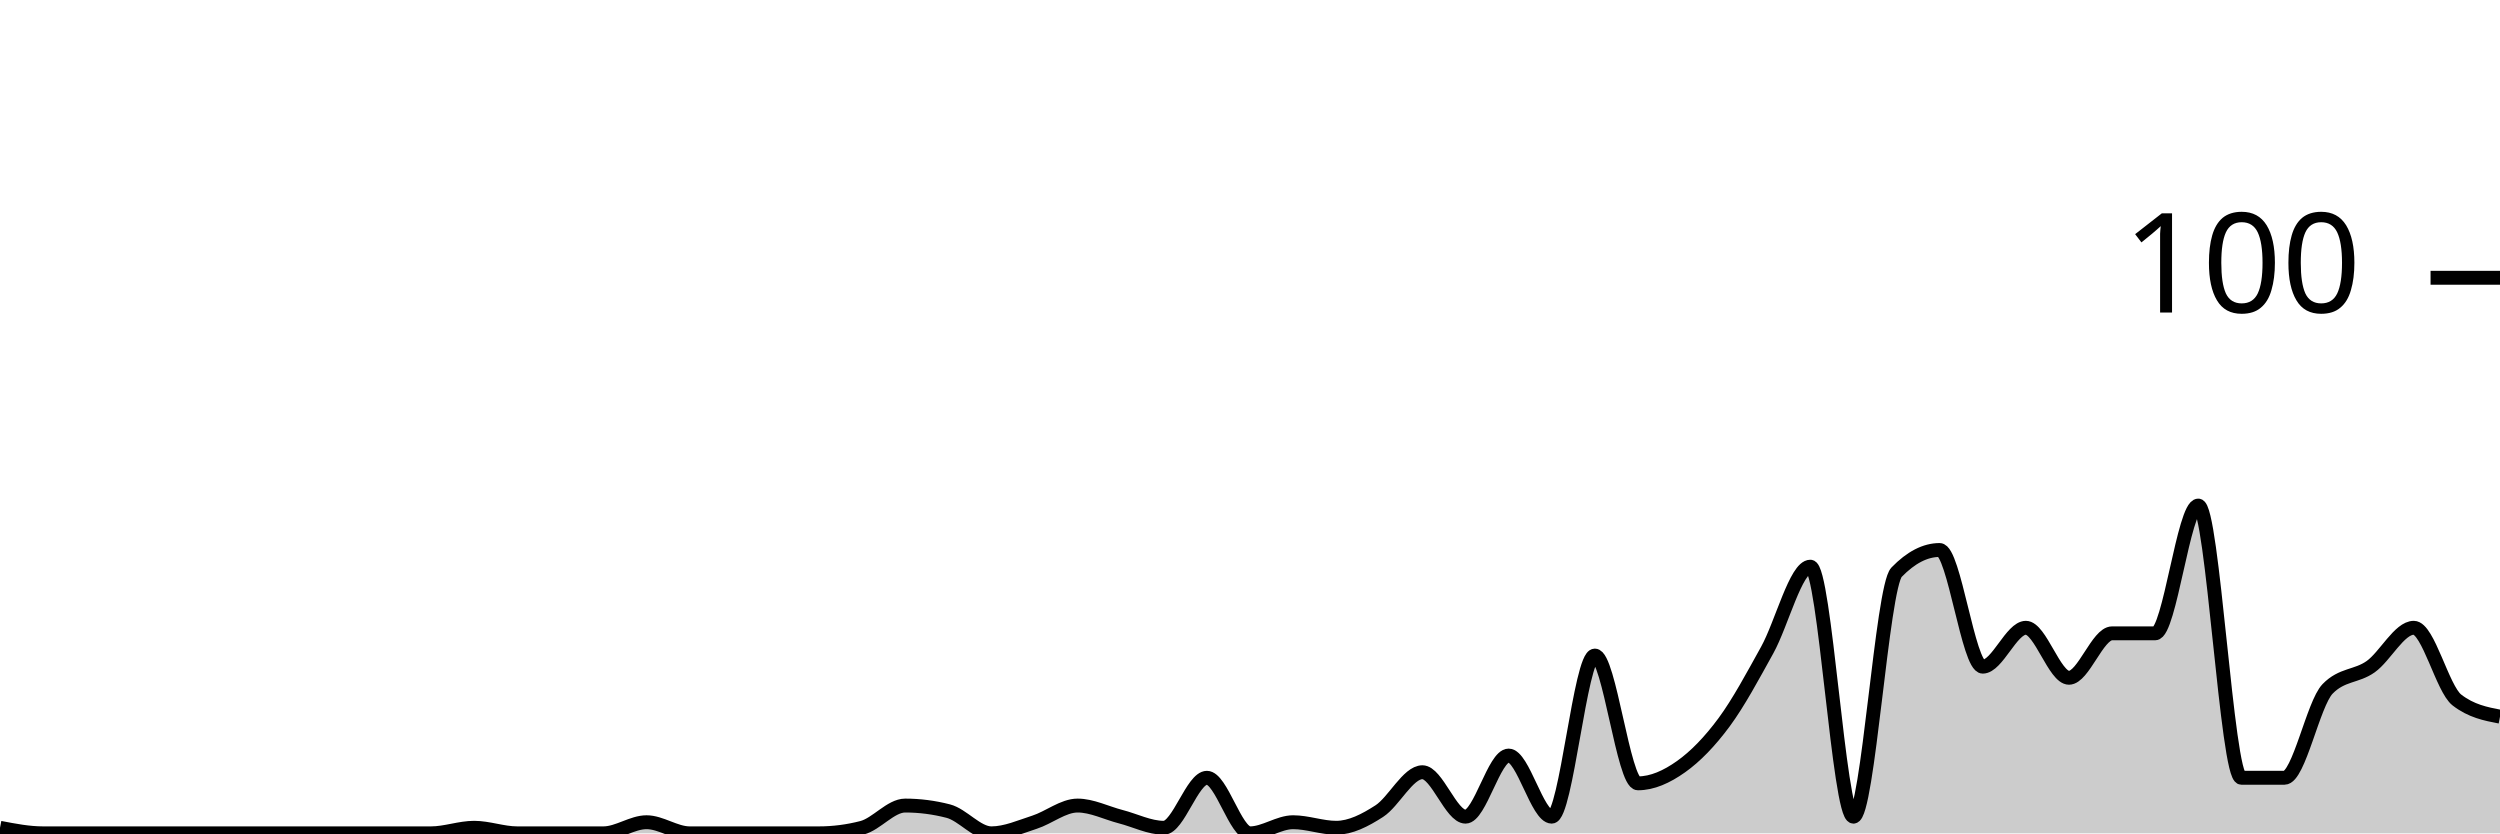
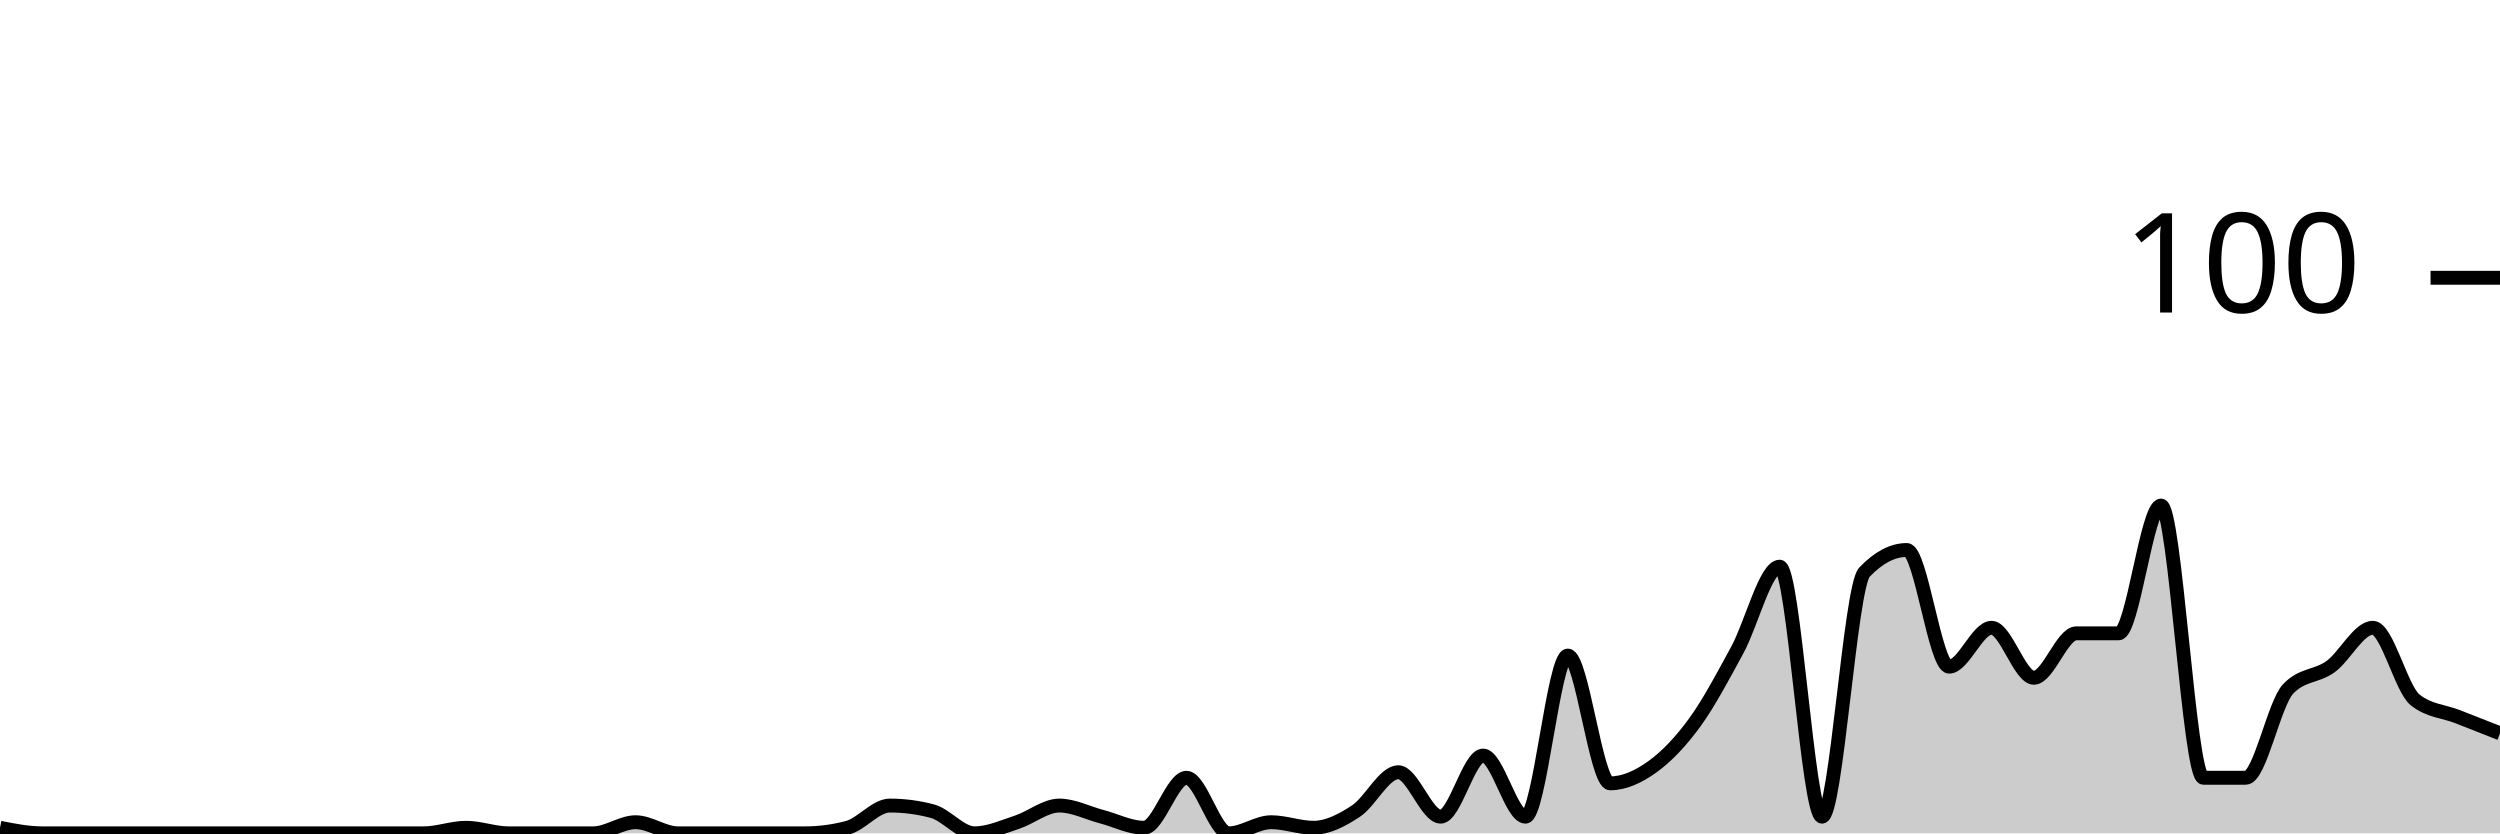
<svg xmlns="http://www.w3.org/2000/svg" viewBox="0 0 180 60">
  <g transform="translate(0,20)">
-     <path class="area" fill="rgba(0, 0, 0, 0.2)" d="M0,39.6C1.034,39.8,2.069,40,3.103,40C4.138,40,5.172,40,6.207,40C7.241,40,8.276,40,9.31,40C10.345,40,11.379,40,12.414,40C13.448,40,14.483,40,15.517,40C16.552,40,17.586,40,18.621,40C19.655,40,20.69,40,21.724,40C22.759,40,23.793,40,24.828,40C25.862,40,26.897,40,27.931,40C28.966,40,30,40,31.034,40C32.069,40,33.103,39.6,34.138,39.6C35.172,39.6,36.207,40,37.241,40C38.276,40,39.31,40,40.345,40C41.379,40,42.414,40,43.448,40C44.483,40,45.517,39.2,46.552,39.2C47.586,39.2,48.621,40,49.655,40C50.69,40,51.724,40,52.759,40C53.793,40,54.828,40,55.862,40C56.897,40,57.931,40,58.966,40C60,40,61.034,39.867,62.069,39.6C63.103,39.333,64.138,38,65.172,38C66.207,38,67.241,38.133,68.276,38.4C69.31,38.667,70.345,40,71.379,40C72.414,40,73.448,39.533,74.483,39.2C75.517,38.867,76.552,38,77.586,38C78.621,38,79.655,38.533,80.69,38.8C81.724,39.067,82.759,39.6,83.793,39.6C84.828,39.6,85.862,36,86.897,36C87.931,36,88.966,40,90,40C91.034,40,92.069,39.2,93.103,39.2C94.138,39.2,95.172,39.6,96.207,39.6C97.241,39.6,98.276,39.067,99.31,38.4C100.345,37.733,101.379,35.6,102.414,35.6C103.448,35.6,104.483,38.8,105.517,38.8C106.552,38.8,107.586,34.4,108.621,34.4C109.655,34.4,110.69,38.8,111.724,38.8C112.759,38.8,113.793,27.2,114.828,27.2C115.862,27.2,116.897,36.4,117.931,36.4C118.966,36.4,120,35.933,121.034,35.2C122.069,34.467,123.103,33.4,124.138,32C125.172,30.6,126.207,28.667,127.241,26.8C128.276,24.933,129.31,20.8,130.345,20.8C131.379,20.8,132.414,38.8,133.448,38.8C134.483,38.8,135.517,22.267,136.552,21.2C137.586,20.133,138.621,19.6,139.655,19.6C140.69,19.6,141.724,28,142.759,28C143.793,28,144.828,25.2,145.862,25.2C146.897,25.2,147.931,28.8,148.966,28.8C150,28.8,151.034,25.6,152.069,25.6C153.103,25.6,154.138,25.6,155.172,25.6C156.207,25.6,157.241,16.4,158.276,16.4C159.31,16.4,160.345,36,161.379,36C162.414,36,163.448,36,164.483,36C165.517,36,166.552,30.667,167.586,29.6C168.621,28.533,169.655,28.733,170.69,28C171.724,27.267,172.759,25.2,173.793,25.2C174.828,25.2,175.862,29.6,176.897,30.4C177.931,31.2,178.966,31.4,180,31.6L180,40C178.966,40,177.931,40,176.897,40C175.862,40,174.828,40,173.793,40C172.759,40,171.724,40,170.69,40C169.655,40,168.621,40,167.586,40C166.552,40,165.517,40,164.483,40C163.448,40,162.414,40,161.379,40C160.345,40,159.31,40,158.276,40C157.241,40,156.207,40,155.172,40C154.138,40,153.103,40,152.069,40C151.034,40,150,40,148.966,40C147.931,40,146.897,40,145.862,40C144.828,40,143.793,40,142.759,40C141.724,40,140.69,40,139.655,40C138.621,40,137.586,40,136.552,40C135.517,40,134.483,40,133.448,40C132.414,40,131.379,40,130.345,40C129.31,40,128.276,40,127.241,40C126.207,40,125.172,40,124.138,40C123.103,40,122.069,40,121.034,40C120,40,118.966,40,117.931,40C116.897,40,115.862,40,114.828,40C113.793,40,112.759,40,111.724,40C110.69,40,109.655,40,108.621,40C107.586,40,106.552,40,105.517,40C104.483,40,103.448,40,102.414,40C101.379,40,100.345,40,99.31,40C98.276,40,97.241,40,96.207,40C95.172,40,94.138,40,93.103,40C92.069,40,91.034,40,90,40C88.966,40,87.931,40,86.897,40C85.862,40,84.828,40,83.793,40C82.759,40,81.724,40,80.69,40C79.655,40,78.621,40,77.586,40C76.552,40,75.517,40,74.483,40C73.448,40,72.414,40,71.379,40C70.345,40,69.31,40,68.276,40C67.241,40,66.207,40,65.172,40C64.138,40,63.103,40,62.069,40C61.034,40,60,40,58.966,40C57.931,40,56.897,40,55.862,40C54.828,40,53.793,40,52.759,40C51.724,40,50.69,40,49.655,40C48.621,40,47.586,40,46.552,40C45.517,40,44.483,40,43.448,40C42.414,40,41.379,40,40.345,40C39.31,40,38.276,40,37.241,40C36.207,40,35.172,40,34.138,40C33.103,40,32.069,40,31.034,40C30,40,28.966,40,27.931,40C26.897,40,25.862,40,24.828,40C23.793,40,22.759,40,21.724,40C20.69,40,19.655,40,18.621,40C17.586,40,16.552,40,15.517,40C14.483,40,13.448,40,12.414,40C11.379,40,10.345,40,9.31,40C8.276,40,7.241,40,6.207,40C5.172,40,4.138,40,3.103,40C2.069,40,1.034,40,0,40Z" />
-     <path class="line" stroke="black" fill="none" d="M0,39.6C1.034,39.8,2.069,40,3.103,40C4.138,40,5.172,40,6.207,40C7.241,40,8.276,40,9.31,40C10.345,40,11.379,40,12.414,40C13.448,40,14.483,40,15.517,40C16.552,40,17.586,40,18.621,40C19.655,40,20.69,40,21.724,40C22.759,40,23.793,40,24.828,40C25.862,40,26.897,40,27.931,40C28.966,40,30,40,31.034,40C32.069,40,33.103,39.6,34.138,39.6C35.172,39.6,36.207,40,37.241,40C38.276,40,39.31,40,40.345,40C41.379,40,42.414,40,43.448,40C44.483,40,45.517,39.2,46.552,39.2C47.586,39.2,48.621,40,49.655,40C50.69,40,51.724,40,52.759,40C53.793,40,54.828,40,55.862,40C56.897,40,57.931,40,58.966,40C60,40,61.034,39.867,62.069,39.6C63.103,39.333,64.138,38,65.172,38C66.207,38,67.241,38.133,68.276,38.4C69.31,38.667,70.345,40,71.379,40C72.414,40,73.448,39.533,74.483,39.2C75.517,38.867,76.552,38,77.586,38C78.621,38,79.655,38.533,80.69,38.8C81.724,39.067,82.759,39.6,83.793,39.6C84.828,39.6,85.862,36,86.897,36C87.931,36,88.966,40,90,40C91.034,40,92.069,39.2,93.103,39.2C94.138,39.2,95.172,39.6,96.207,39.6C97.241,39.6,98.276,39.067,99.31,38.4C100.345,37.733,101.379,35.6,102.414,35.6C103.448,35.6,104.483,38.8,105.517,38.8C106.552,38.8,107.586,34.4,108.621,34.4C109.655,34.4,110.69,38.8,111.724,38.8C112.759,38.8,113.793,27.2,114.828,27.2C115.862,27.2,116.897,36.4,117.931,36.4C118.966,36.4,120,35.933,121.034,35.2C122.069,34.467,123.103,33.4,124.138,32C125.172,30.6,126.207,28.667,127.241,26.8C128.276,24.933,129.31,20.8,130.345,20.8C131.379,20.8,132.414,38.8,133.448,38.8C134.483,38.8,135.517,22.267,136.552,21.2C137.586,20.133,138.621,19.6,139.655,19.6C140.69,19.6,141.724,28,142.759,28C143.793,28,144.828,25.2,145.862,25.2C146.897,25.2,147.931,28.8,148.966,28.8C150,28.8,151.034,25.6,152.069,25.6C153.103,25.6,154.138,25.6,155.172,25.6C156.207,25.6,157.241,16.4,158.276,16.4C159.31,16.4,160.345,36,161.379,36C162.414,36,163.448,36,164.483,36C165.517,36,166.552,30.667,167.586,29.6C168.621,28.533,169.655,28.733,170.69,28C171.724,27.267,172.759,25.2,173.793,25.2C174.828,25.2,175.862,29.6,176.897,30.4C177.931,31.2,178.966,31.4,180,31.6" />
+     <path class="area" fill="rgba(0, 0, 0, 0.2)" d="M0,39.6C1.017,39.8,2.034,40,3.051,40C4.068,40,5.085,40,6.102,40C7.119,40,8.136,40,9.153,40C10.169,40,11.186,40,12.203,40C13.22,40,14.237,40,15.254,40C16.271,40,17.288,40,18.305,40C19.322,40,20.339,40,21.356,40C22.373,40,23.39,40,24.407,40C25.424,40,26.441,40,27.458,40C28.475,40,29.492,40,30.508,40C31.525,40,32.542,39.6,33.559,39.6C34.576,39.6,35.593,40,36.61,40C37.627,40,38.644,40,39.661,40C40.678,40,41.695,40,42.712,40C43.729,40,44.746,39.2,45.763,39.2C46.78,39.2,47.797,40,48.814,40C49.831,40,50.847,40,51.864,40C52.881,40,53.898,40,54.915,40C55.932,40,56.949,40,57.966,40C58.983,40,60,39.867,61.017,39.6C62.034,39.333,63.051,38,64.068,38C65.085,38,66.102,38.133,67.119,38.4C68.136,38.667,69.153,40,70.169,40C71.186,40,72.203,39.533,73.22,39.2C74.237,38.867,75.254,38,76.271,38C77.288,38,78.305,38.533,79.322,38.8C80.339,39.067,81.356,39.6,82.373,39.6C83.39,39.6,84.407,36,85.424,36C86.441,36,87.458,40,88.475,40C89.492,40,90.508,39.2,91.525,39.2C92.542,39.2,93.559,39.6,94.576,39.6C95.593,39.6,96.61,39.067,97.627,38.4C98.644,37.733,99.661,35.6,100.678,35.6C101.695,35.6,102.712,38.8,103.729,38.8C104.746,38.8,105.763,34.4,106.78,34.4C107.797,34.4,108.814,38.8,109.831,38.8C110.847,38.8,111.864,27.2,112.881,27.2C113.898,27.2,114.915,36.4,115.932,36.4C116.949,36.4,117.966,35.933,118.983,35.2C120,34.467,121.017,33.4,122.034,32C123.051,30.6,124.068,28.667,125.085,26.8C126.102,24.933,127.119,20.8,128.136,20.8C129.153,20.8,130.169,38.8,131.186,38.8C132.203,38.8,133.22,22.267,134.237,21.2C135.254,20.133,136.271,19.6,137.288,19.6C138.305,19.6,139.322,28,140.339,28C141.356,28,142.373,25.2,143.39,25.2C144.407,25.2,145.424,28.8,146.441,28.8C147.458,28.8,148.475,25.6,149.492,25.6C150.508,25.6,151.525,25.6,152.542,25.6C153.559,25.6,154.576,16.4,155.593,16.4C156.61,16.4,157.627,36,158.644,36C159.661,36,160.678,36,161.695,36C162.712,36,163.729,30.667,164.746,29.6C165.763,28.533,166.78,28.733,167.797,28C168.814,27.267,169.831,25.2,170.847,25.2C171.864,25.2,172.881,29.6,173.898,30.4C174.915,31.2,175.932,31.2,176.949,31.6C177.966,32,178.983,32.4,180,32.8L180,40C178.983,40,177.966,40,176.949,40C175.932,40,174.915,40,173.898,40C172.881,40,171.864,40,170.847,40C169.831,40,168.814,40,167.797,40C166.78,40,165.763,40,164.746,40C163.729,40,162.712,40,161.695,40C160.678,40,159.661,40,158.644,40C157.627,40,156.61,40,155.593,40C154.576,40,153.559,40,152.542,40C151.525,40,150.508,40,149.492,40C148.475,40,147.458,40,146.441,40C145.424,40,144.407,40,143.39,40C142.373,40,141.356,40,140.339,40C139.322,40,138.305,40,137.288,40C136.271,40,135.254,40,134.237,40C133.22,40,132.203,40,131.186,40C130.169,40,129.153,40,128.136,40C127.119,40,126.102,40,125.085,40C124.068,40,123.051,40,122.034,40C121.017,40,120,40,118.983,40C117.966,40,116.949,40,115.932,40C114.915,40,113.898,40,112.881,40C111.864,40,110.847,40,109.831,40C108.814,40,107.797,40,106.78,40C105.763,40,104.746,40,103.729,40C102.712,40,101.695,40,100.678,40C99.661,40,98.644,40,97.627,40C96.61,40,95.593,40,94.576,40C93.559,40,92.542,40,91.525,40C90.508,40,89.492,40,88.475,40C87.458,40,86.441,40,85.424,40C84.407,40,83.39,40,82.373,40C81.356,40,80.339,40,79.322,40C78.305,40,77.288,40,76.271,40C75.254,40,74.237,40,73.22,40C72.203,40,71.186,40,70.169,40C69.153,40,68.136,40,67.119,40C66.102,40,65.085,40,64.068,40C63.051,40,62.034,40,61.017,40C60,40,58.983,40,57.966,40C56.949,40,55.932,40,54.915,40C53.898,40,52.881,40,51.864,40C50.847,40,49.831,40,48.814,40C47.797,40,46.78,40,45.763,40C44.746,40,43.729,40,42.712,40C41.695,40,40.678,40,39.661,40C38.644,40,37.627,40,36.61,40C35.593,40,34.576,40,33.559,40C32.542,40,31.525,40,30.508,40C29.492,40,28.475,40,27.458,40C26.441,40,25.424,40,24.407,40C23.39,40,22.373,40,21.356,40C20.339,40,19.322,40,18.305,40C17.288,40,16.271,40,15.254,40C14.237,40,13.22,40,12.203,40C11.186,40,10.169,40,9.153,40C8.136,40,7.119,40,6.102,40C5.085,40,4.068,40,3.051,40C2.034,40,1.017,40,0,40Z" />
+     <path class="line" stroke="black" fill="none" d="M0,39.6C1.017,39.8,2.034,40,3.051,40C4.068,40,5.085,40,6.102,40C7.119,40,8.136,40,9.153,40C10.169,40,11.186,40,12.203,40C13.22,40,14.237,40,15.254,40C16.271,40,17.288,40,18.305,40C19.322,40,20.339,40,21.356,40C22.373,40,23.39,40,24.407,40C25.424,40,26.441,40,27.458,40C28.475,40,29.492,40,30.508,40C31.525,40,32.542,39.6,33.559,39.6C34.576,39.6,35.593,40,36.61,40C37.627,40,38.644,40,39.661,40C40.678,40,41.695,40,42.712,40C43.729,40,44.746,39.2,45.763,39.2C46.78,39.2,47.797,40,48.814,40C49.831,40,50.847,40,51.864,40C52.881,40,53.898,40,54.915,40C55.932,40,56.949,40,57.966,40C58.983,40,60,39.867,61.017,39.6C62.034,39.333,63.051,38,64.068,38C65.085,38,66.102,38.133,67.119,38.4C68.136,38.667,69.153,40,70.169,40C71.186,40,72.203,39.533,73.22,39.2C74.237,38.867,75.254,38,76.271,38C77.288,38,78.305,38.533,79.322,38.8C80.339,39.067,81.356,39.6,82.373,39.6C83.39,39.6,84.407,36,85.424,36C86.441,36,87.458,40,88.475,40C89.492,40,90.508,39.2,91.525,39.2C92.542,39.2,93.559,39.6,94.576,39.6C95.593,39.6,96.61,39.067,97.627,38.4C98.644,37.733,99.661,35.6,100.678,35.6C101.695,35.6,102.712,38.8,103.729,38.8C104.746,38.8,105.763,34.4,106.78,34.4C107.797,34.4,108.814,38.8,109.831,38.8C110.847,38.8,111.864,27.2,112.881,27.2C113.898,27.2,114.915,36.4,115.932,36.4C116.949,36.4,117.966,35.933,118.983,35.2C120,34.467,121.017,33.4,122.034,32C123.051,30.6,124.068,28.667,125.085,26.8C126.102,24.933,127.119,20.8,128.136,20.8C129.153,20.8,130.169,38.8,131.186,38.8C132.203,38.8,133.22,22.267,134.237,21.2C135.254,20.133,136.271,19.6,137.288,19.6C138.305,19.6,139.322,28,140.339,28C141.356,28,142.373,25.2,143.39,25.2C144.407,25.2,145.424,28.8,146.441,28.8C147.458,28.8,148.475,25.6,149.492,25.6C150.508,25.6,151.525,25.6,152.542,25.6C153.559,25.6,154.576,16.4,155.593,16.4C156.61,16.4,157.627,36,158.644,36C159.661,36,160.678,36,161.695,36C162.712,36,163.729,30.667,164.746,29.6C165.763,28.533,166.78,28.733,167.797,28C168.814,27.267,169.831,25.2,170.847,25.2C171.864,25.2,172.881,29.6,173.898,30.4C174.915,31.2,175.932,31.2,176.949,31.6C177.966,32,178.983,32.4,180,32.8" />
    <path class="axis-ceiling" stroke-width="1" stroke="black" fill="none" d="M175,0L180,0" />
    <text class="axis-ceiling-label" font-family="sans-serif" text-anchor="end" font-size="10px" x="170" y="2.5">100</text>
  </g>
</svg>
